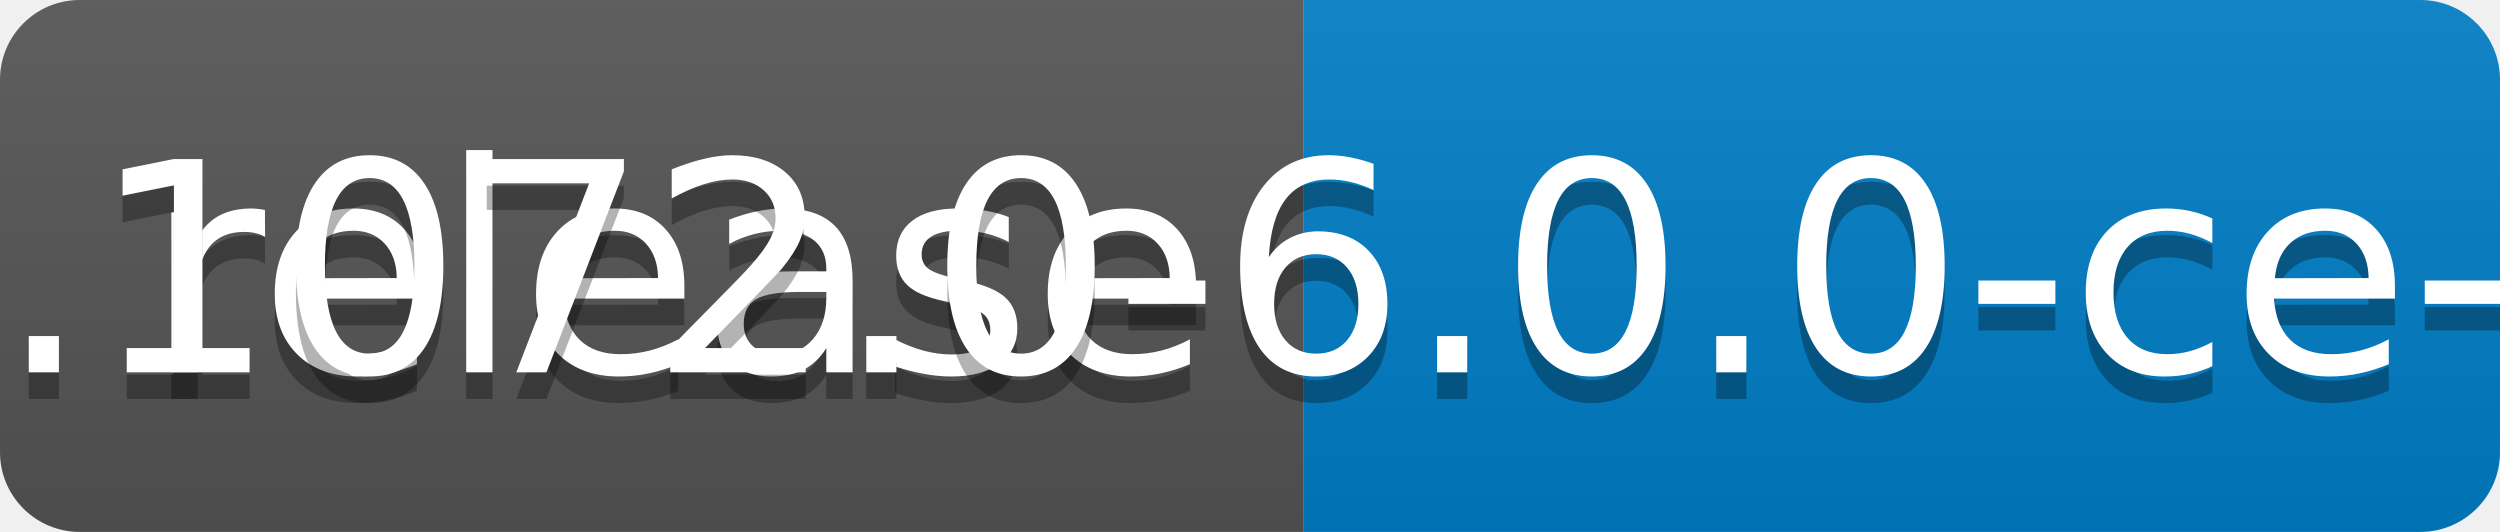
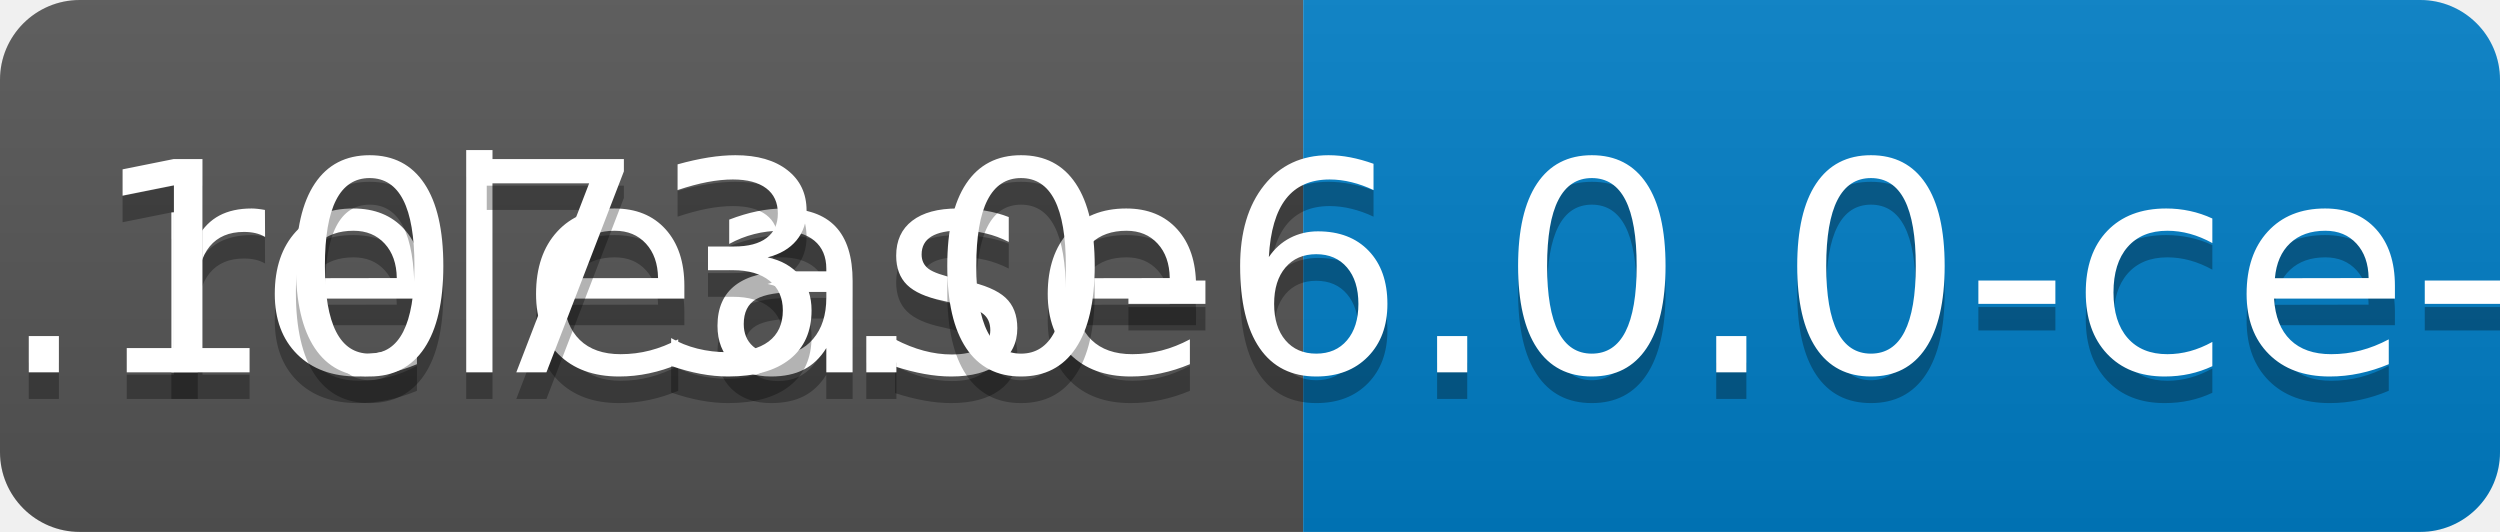
<svg xmlns="http://www.w3.org/2000/svg" width="94" height="20">
  <linearGradient id="b" x2="0" y2="100%">
    <stop offset="0" stop-color="#bbb" stop-opacity=".1" />
    <stop offset="1" stop-opacity=".1" />
  </linearGradient>
  <clipPath id="a">
    <rect width="94" height="20" rx="3" fill="#fff" />
  </clipPath>
  <g clip-path="url(#a)">
    <path fill="#555" d="M0 0h49v20H0z" />
    <path fill="#007ec6" d="M49 0h45v20H49z" />
    <path fill="url(#b)" d="M0 0h94v20H0z" />
  </g>
  <g fill="#fff" text-anchor="middle" font-family="DejaVu Sans,Verdana,Geneva,sans-serif" font-size="110">
    <text x="255" y="150" fill="#010101" fill-opacity=".3" transform="scale(.1)" textLength="390">release</text>
    <text x="255" y="140" transform="scale(.1)" textLength="390">release</text>
-     <text x="705" y="150" fill="#010101" fill-opacity=".3" transform="scale(.1)" textLength="350">v0.1072.0-6.0.0-ce-SNAPSHOT</text>
-     <text x="705" y="140" transform="scale(.1)" textLength="350">v0.1072.0-6.0.0-ce-SNAPSHOT</text>
+     <text x="705" y="150" fill="#010101" fill-opacity=".3" transform="scale(.1)" textLength="350">v0.1073.0-6.0.0-ce-SNAPSHOT</text>
+     <text x="705" y="140" transform="scale(.1)" textLength="350">v0.1073.0-6.0.0-ce-SNAPSHOT</text>
  </g>
</svg>
